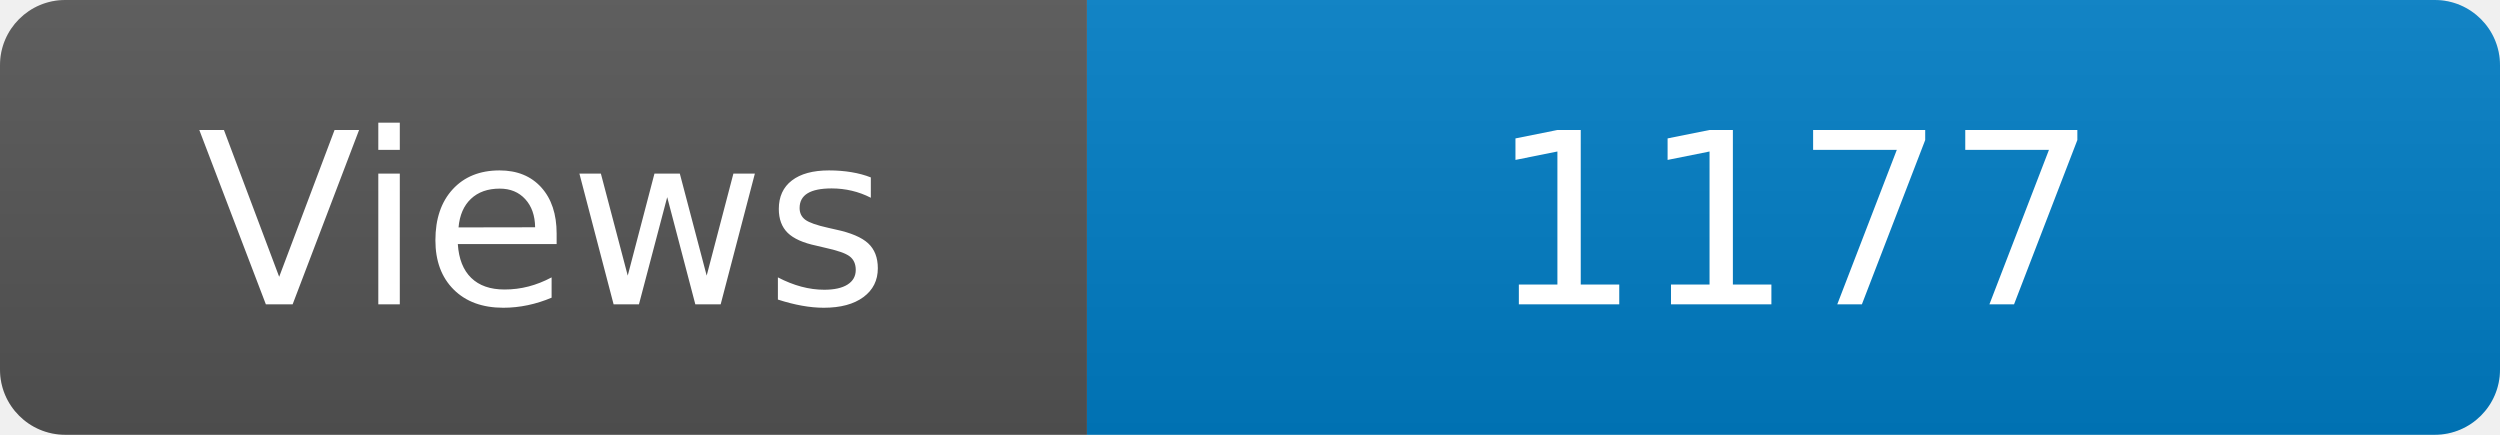
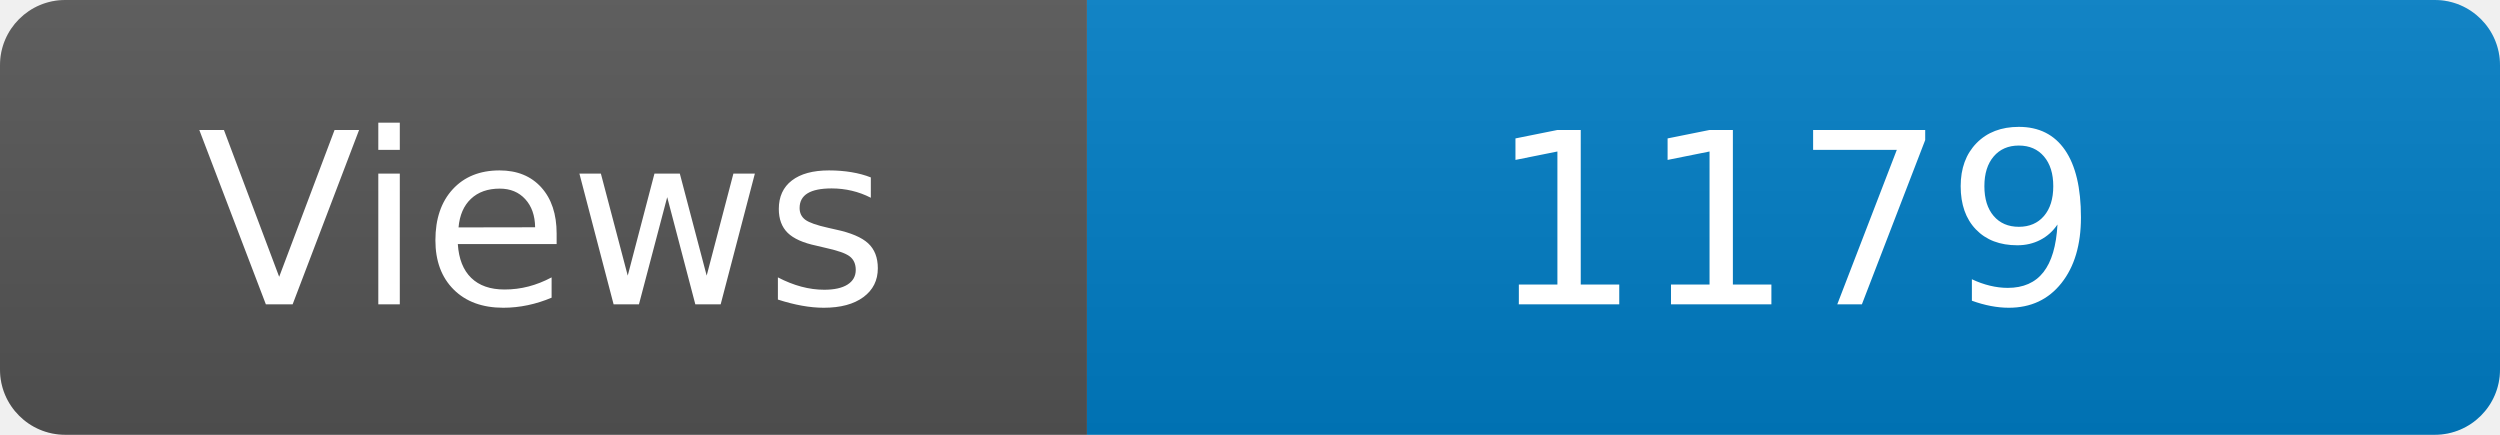
<svg xmlns="http://www.w3.org/2000/svg" width="115" height="20" role="img" aria-label="Maintained?: yes">
  <linearGradient id="s" x2="0" y2="100%">
    <stop offset="0" stop-color="#bbb" stop-opacity=".1" />
    <stop offset="1" stop-opacity=".1" />
  </linearGradient>
  <clipPath id="r">
    <rect width="115" height="20" rx="3" fill="#fff" />
  </clipPath>
  <g clip-path="url(#r)">
    <rect width="50" height="20" fill="#555" />
    <rect x="50" width="160" height="20" fill="#007ec6" />
    <rect width="115" height="20" fill="url(#s)" />
  </g>
  <g fill="#fff" text-anchor="middle" font-family="Verdana,Geneva,DejaVu Sans,sans-serif" font-size="110">
    <text x="250" y="140" transform="scale(.1)" fill="#fff">Views</text>
-     <text x="825" y="140" transform="scale(.1)" fill="#fff">1177</text>
+     <text x="825" y="140" transform="scale(.1)" fill="#fff">1179</text>
  </g>
</svg>
